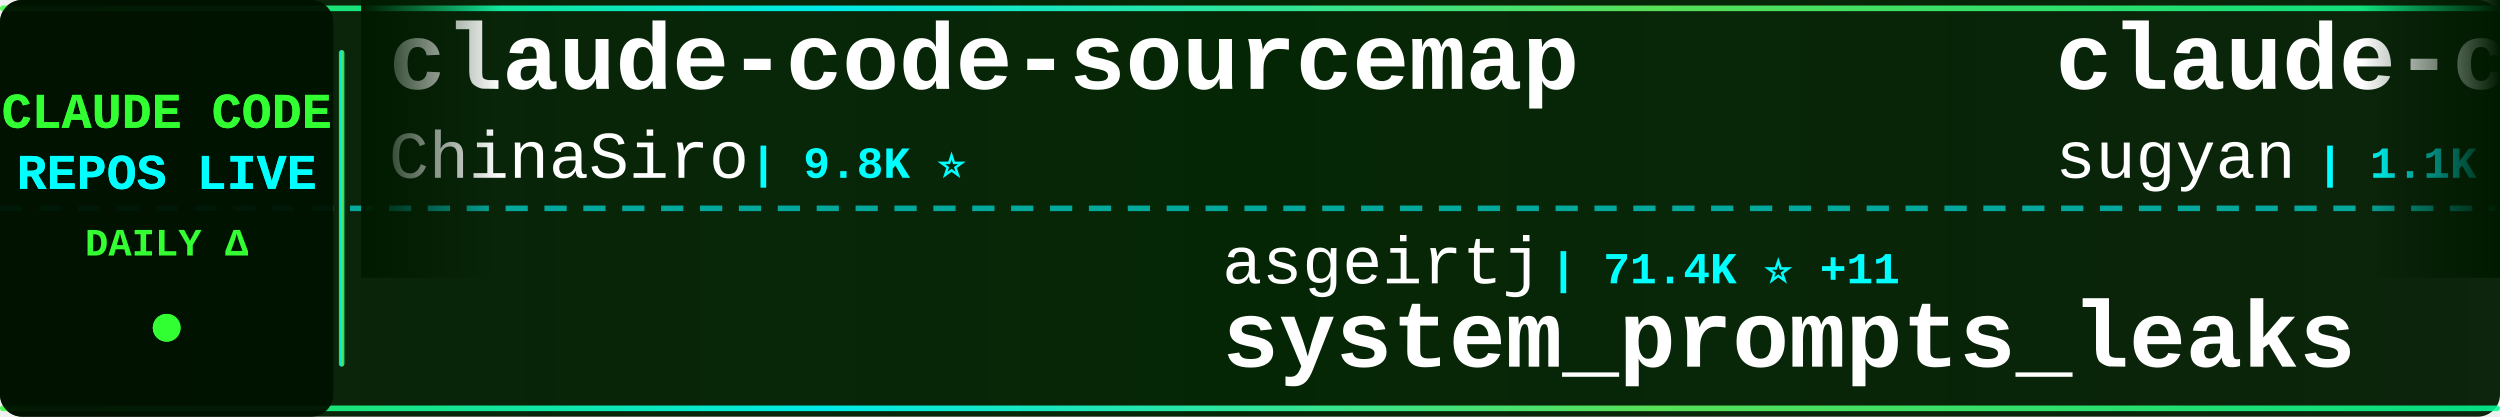
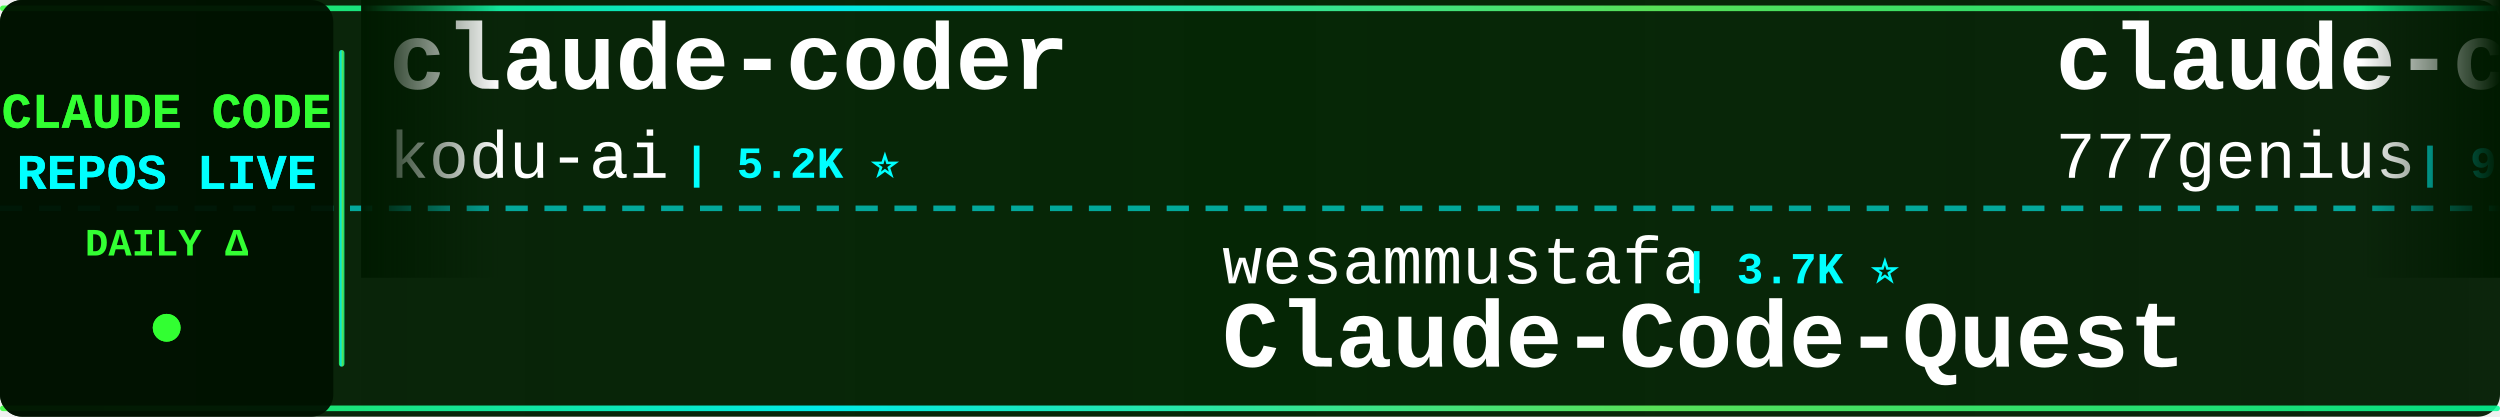
<svg xmlns="http://www.w3.org/2000/svg" width="900" height="150">
  <defs>
    <linearGradient id="tickerBg" x1="0%" y1="0%" x2="100%" y2="0%">
      <stop offset="0%" style="stop-color:#001a00;stop-opacity:0.95" />
      <stop offset="50%" style="stop-color:#002200;stop-opacity:0.98" />
      <stop offset="100%" style="stop-color:#001a00;stop-opacity:0.95" />
    </linearGradient>
    <linearGradient id="borderGrad" x1="0%" y1="0%" x2="100%" y2="0%">
      <stop offset="0%" style="stop-color:#33ff33;stop-opacity:0.85">
        <animate attributeName="stop-opacity" values="0.85;1;0.85" dur="2s" repeatCount="indefinite" />
      </stop>
      <stop offset="33%" style="stop-color:#00ffff;stop-opacity:0.9">
        <animate attributeName="stop-opacity" values="0.9;1;0.9" dur="2.2s" repeatCount="indefinite" />
      </stop>
      <stop offset="66%" style="stop-color:#66ff66;stop-opacity:0.85">
        <animate attributeName="stop-opacity" values="0.85;1;0.85" dur="1.8s" repeatCount="indefinite" />
      </stop>
      <stop offset="100%" style="stop-color:#00ff99;stop-opacity:0.85">
        <animate attributeName="stop-opacity" values="0.85;1;0.85" dur="2s" repeatCount="indefinite" />
      </stop>
    </linearGradient>
    <filter id="textGlow">
      <feGaussianBlur stdDeviation="0.1" result="coloredBlur" />
      <feMerge>
        <feMergeNode in="coloredBlur" />
        <feMergeNode in="SourceGraphic" />
      </feMerge>
    </filter>
    <filter id="metricGlow">
      <feGaussianBlur stdDeviation="0.2" result="coloredBlur" />
      <feMerge>
        <feMergeNode in="coloredBlur" />
        <feMergeNode in="SourceGraphic" />
      </feMerge>
    </filter>
    <linearGradient id="leftFade" x1="0%" y1="0%" x2="100%" y2="0%">
      <stop offset="0%" style="stop-color:#001a00;stop-opacity:1" />
      <stop offset="100%" style="stop-color:#001a00;stop-opacity:0" />
    </linearGradient>
    <linearGradient id="rightFade" x1="0%" y1="0%" x2="100%" y2="0%">
      <stop offset="0%" style="stop-color:#001a00;stop-opacity:0" />
      <stop offset="100%" style="stop-color:#001a00;stop-opacity:1" />
    </linearGradient>
  </defs>
  <rect width="900" height="150" fill="url(#tickerBg)" rx="8" />
  <rect x="0" y="2" width="900" height="2" fill="url(#borderGrad)" rx="1" />
  <rect x="0" y="146" width="900" height="2" fill="url(#borderGrad)" rx="1" />
  <line x1="0" y1="75" x2="900" y2="75" stroke="#00ffff" stroke-width="2" stroke-dasharray="8 6" opacity="0.6" />
  <rect x="0" y="0" width="120" height="150" fill="#001100" opacity="0.95" rx="8" />
  <text x="60" y="46" font-family="'Courier New', monospace" font-size="18" font-weight="bold" fill="#33ff33" text-anchor="middle" filter="url(#textGlow)">
    CLAUDE CODE
  </text>
  <text x="60" y="68" font-family="'Courier New', monospace" font-size="18" font-weight="bold" fill="#00ffff" text-anchor="middle" filter="url(#textGlow)">
    REPOS LIVE
  </text>
  <text x="60" y="92" font-family="'Courier New', monospace" font-size="14" font-weight="bold" fill="#33ff33" text-anchor="middle">
    DAILY Δ
  </text>
  <circle cx="60" cy="118" r="5" fill="#33ff33" filter="url(#metricGlow)">
    <animate attributeName="r" values="4;6;4" dur="1.5s" repeatCount="indefinite" />
    <animate attributeName="opacity" values="0.6;1;0.6" dur="1.5s" repeatCount="indefinite" />
  </circle>
  <rect x="122" y="18" width="2" height="114" fill="url(#borderGrad)" rx="1" />
  <clipPath id="tickerClip">
    <rect x="130" y="0" width="770" height="150" />
  </clipPath>
  <g clip-path="url(#tickerClip)">
    <g id="tickerItems">
      <animateTransform attributeName="transform" attributeType="XML" type="translate" from="0 0" to="-3000 0" dur="54s" repeatCount="indefinite" />
      <g transform="translate(0, 0)">
-         <text x="140" y="32" font-family="'Courier New', monospace" font-size="34" font-weight="bold" fill="#ffffff">claude-code-sourcemap</text>
-         <text x="140" y="64" font-family="'Courier New', monospace" font-size="24" font-weight="normal" fill="#ffffff" opacity="1.0">ChinaSiro</text>
-         <text x="270" y="64" font-family="'Courier New', monospace" font-size="16" font-weight="bold" fill="#00ffff"> | 9.8K ⭐</text>
+         <text x="140" y="32" font-family="'Courier New', monospace" font-size="34" font-weight="bold" fill="#ffffff">claude-coder</text>
+         <text x="140" y="64" font-family="'Courier New', monospace" font-size="24" font-weight="normal" fill="#ffffff" opacity="1.0">kodu-ai</text>
+         <text x="246" y="64" font-family="'Courier New', monospace" font-size="16" font-weight="bold" fill="#00ffff"> | 5.2K ⭐</text>
      </g>
      <g transform="translate(300, 0)">
-         <text x="140" y="102" font-family="'Courier New', monospace" font-size="24" font-weight="normal" fill="#ffffff" opacity="1.0">asgeirtj</text>
-         <text x="258" y="102" font-family="'Courier New', monospace" font-size="16" font-weight="bold" fill="#00ffff"> | 71.4K ⭐ +11</text>
-         <text x="140" y="132" font-family="'Courier New', monospace" font-size="34" font-weight="bold" fill="#ffffff">system_prompts_leaks</text>
+         <text x="140" y="102" font-family="'Courier New', monospace" font-size="24" font-weight="normal" fill="#ffffff" opacity="1.0">wesammustafa</text>
+         <text x="306" y="102" font-family="'Courier New', monospace" font-size="16" font-weight="bold" fill="#00ffff"> | 3.7K ⭐</text>
+         <text x="140" y="132" font-family="'Courier New', monospace" font-size="34" font-weight="bold" fill="#ffffff">Claude-Code-Quest</text>
      </g>
      <g transform="translate(600, 0)">
-         <text x="140" y="32" font-family="'Courier New', monospace" font-size="34" font-weight="bold" fill="#ffffff">claude-code-webui</text>
-         <text x="140" y="64" font-family="'Courier New', monospace" font-size="24" font-weight="normal" fill="#ffffff" opacity="1.0">sugyan</text>
-         <text x="234" y="64" font-family="'Courier New', monospace" font-size="16" font-weight="bold" fill="#00ffff"> | 1.1K ⭐</text>
+         <text x="140" y="32" font-family="'Courier New', monospace" font-size="34" font-weight="bold" fill="#ffffff">claude-code-source-code</text>
+         <text x="140" y="64" font-family="'Courier New', monospace" font-size="24" font-weight="normal" fill="#ffffff" opacity="1.0">777genius</text>
+         <text x="270" y="64" font-family="'Courier New', monospace" font-size="16" font-weight="bold" fill="#00ffff"> | 939 ⭐</text>
      </g>
      <g transform="translate(900, 0)">
-         <text x="140" y="102" font-family="'Courier New', monospace" font-size="24" font-weight="normal" fill="#ffffff" opacity="1.0">guanshan</text>
-         <text x="258" y="102" font-family="'Courier New', monospace" font-size="16" font-weight="bold" fill="#00ffff"> | 61 ⭐</text>
-         <text x="140" y="132" font-family="'Courier New', monospace" font-size="34" font-weight="bold" fill="#ffffff">ClaudeCode</text>
+         <text x="140" y="102" font-family="'Courier New', monospace" font-size="24" font-weight="normal" fill="#ffffff" opacity="1.0">luyao618</text>
+         <text x="258" y="102" font-family="'Courier New', monospace" font-size="16" font-weight="bold" fill="#00ffff"> | 1.7K ⭐</text>
+         <text x="140" y="132" font-family="'Courier New', monospace" font-size="34" font-weight="bold" fill="#ffffff">Claude-Code-Source-Study</text>
      </g>
      <g transform="translate(1200, 0)">
-         <text x="140" y="32" font-family="'Courier New', monospace" font-size="34" font-weight="bold" fill="#ffffff">claude-code-guide</text>
-         <text x="140" y="64" font-family="'Courier New', monospace" font-size="24" font-weight="normal" fill="#ffffff" opacity="1.0">zebbern</text>
-         <text x="246" y="64" font-family="'Courier New', monospace" font-size="16" font-weight="bold" fill="#00ffff"> | 4.7K ⭐</text>
+         <text x="140" y="32" font-family="'Courier New', monospace" font-size="34" font-weight="bold" fill="#ffffff">claude-code-reverse</text>
+         <text x="140" y="64" font-family="'Courier New', monospace" font-size="24" font-weight="normal" fill="#ffffff" opacity="1.0">Yuyz0112</text>
+         <text x="258" y="64" font-family="'Courier New', monospace" font-size="16" font-weight="bold" fill="#00ffff"> | 2.4K ⭐</text>
      </g>
      <g transform="translate(1500, 0)">
-         <text x="140" y="102" font-family="'Courier New', monospace" font-size="24" font-weight="normal" fill="#ffffff" opacity="1.0">AprilNEA</text>
-         <text x="258" y="102" font-family="'Courier New', monospace" font-size="16" font-weight="bold" fill="#00ffff"> | 393 ⭐</text>
-         <text x="140" y="132" font-family="'Courier New', monospace" font-size="34" font-weight="bold" fill="#ffffff">claude-code-source</text>
+         <text x="140" y="102" font-family="'Courier New', monospace" font-size="24" font-weight="normal" fill="#ffffff" opacity="1.0">LING71671</text>
+         <text x="270" y="102" font-family="'Courier New', monospace" font-size="16" font-weight="bold" fill="#00ffff"> | 988 ⭐</text>
+         <text x="140" y="132" font-family="'Courier New', monospace" font-size="34" font-weight="bold" fill="#ffffff">Open-ClaudeCode</text>
      </g>
      <g transform="translate(1800, 0)">
-         <text x="140" y="32" font-family="'Courier New', monospace" font-size="34" font-weight="bold" fill="#ffffff">Claude-code</text>
-         <text x="140" y="64" font-family="'Courier New', monospace" font-size="24" font-weight="normal" fill="#ffffff" opacity="1.0">fazxes</text>
-         <text x="234" y="64" font-family="'Courier New', monospace" font-size="16" font-weight="bold" fill="#00ffff"> | 248 ⭐</text>
+         <text x="140" y="32" font-family="'Courier New', monospace" font-size="34" font-weight="bold" fill="#ffffff">claude-code-video-toolki...</text>
+         <text x="140" y="64" font-family="'Courier New', monospace" font-size="24" font-weight="normal" fill="#ffffff" opacity="1.0">digitalsamba</text>
+         <text x="306" y="64" font-family="'Courier New', monospace" font-size="16" font-weight="bold" fill="#00ffff"> | 2.6K ⭐ +4</text>
      </g>
      <g transform="translate(2100, 0)">
-         <text x="140" y="102" font-family="'Courier New', monospace" font-size="24" font-weight="normal" fill="#ffffff" opacity="1.0">huangjia2019</text>
-         <text x="306" y="102" font-family="'Courier New', monospace" font-size="16" font-weight="bold" fill="#00ffff"> | 1.2K ⭐</text>
-         <text x="140" y="132" font-family="'Courier New', monospace" font-size="34" font-weight="bold" fill="#ffffff">claude-code-engineering</text>
+         <text x="140" y="102" font-family="'Courier New', monospace" font-size="24" font-weight="normal" fill="#ffffff" opacity="1.0">jqueryscript</text>
+         <text x="306" y="102" font-family="'Courier New', monospace" font-size="16" font-weight="bold" fill="#00ffff"> | 551 ⭐</text>
+         <text x="140" y="132" font-family="'Courier New', monospace" font-size="34" font-weight="bold" fill="#ffffff">awesome-claude-code</text>
      </g>
      <g transform="translate(2400, 0)">
-         <text x="140" y="32" font-family="'Courier New', monospace" font-size="34" font-weight="bold" fill="#ffffff">claude-code-rev</text>
-         <text x="140" y="64" font-family="'Courier New', monospace" font-size="24" font-weight="normal" fill="#ffffff" opacity="1.0">oboard</text>
-         <text x="234" y="64" font-family="'Courier New', monospace" font-size="16" font-weight="bold" fill="#00ffff"> | 3.3K ⭐ +1</text>
+         <text x="140" y="32" font-family="'Courier New', monospace" font-size="34" font-weight="bold" fill="#ffffff">claude-code-telegram</text>
+         <text x="140" y="64" font-family="'Courier New', monospace" font-size="24" font-weight="normal" fill="#ffffff" opacity="1.0">overwirehq</text>
+         <text x="282" y="64" font-family="'Courier New', monospace" font-size="16" font-weight="bold" fill="#00ffff"> | 2.8K ⭐</text>
      </g>
      <g transform="translate(2700, 0)">
-         <text x="140" y="102" font-family="'Courier New', monospace" font-size="24" font-weight="normal" fill="#ffffff" opacity="1.0">ponponon</text>
-         <text x="258" y="102" font-family="'Courier New', monospace" font-size="16" font-weight="bold" fill="#00ffff"> | 2.3K ⭐</text>
-         <text x="140" y="132" font-family="'Courier New', monospace" font-size="34" font-weight="bold" fill="#ffffff">claude_code_src</text>
+         <text x="140" y="102" font-family="'Courier New', monospace" font-size="24" font-weight="normal" fill="#ffffff" opacity="1.0">daymade</text>
+         <text x="246" y="102" font-family="'Courier New', monospace" font-size="16" font-weight="bold" fill="#00ffff"> | 1.5K ⭐ +2</text>
+         <text x="140" y="132" font-family="'Courier New', monospace" font-size="34" font-weight="bold" fill="#ffffff">claude-code-skills</text>
      </g>
      <g transform="translate(3000, 0)">
-         <text x="140" y="32" font-family="'Courier New', monospace" font-size="34" font-weight="bold" fill="#ffffff">claude-code-sourcemap</text>
-         <text x="140" y="64" font-family="'Courier New', monospace" font-size="24" font-weight="normal" fill="#ffffff" opacity="1.0">ChinaSiro</text>
-         <text x="270" y="64" font-family="'Courier New', monospace" font-size="16" font-weight="bold" fill="#00ffff"> | 9.8K ⭐</text>
+         <text x="140" y="32" font-family="'Courier New', monospace" font-size="34" font-weight="bold" fill="#ffffff">claude-coder</text>
+         <text x="140" y="64" font-family="'Courier New', monospace" font-size="24" font-weight="normal" fill="#ffffff" opacity="1.0">kodu-ai</text>
+         <text x="246" y="64" font-family="'Courier New', monospace" font-size="16" font-weight="bold" fill="#00ffff"> | 5.2K ⭐</text>
      </g>
      <g transform="translate(3300, 0)">
-         <text x="140" y="102" font-family="'Courier New', monospace" font-size="24" font-weight="normal" fill="#ffffff" opacity="1.0">asgeirtj</text>
-         <text x="258" y="102" font-family="'Courier New', monospace" font-size="16" font-weight="bold" fill="#00ffff"> | 71.4K ⭐ +11</text>
-         <text x="140" y="132" font-family="'Courier New', monospace" font-size="34" font-weight="bold" fill="#ffffff">system_prompts_leaks</text>
+         <text x="140" y="102" font-family="'Courier New', monospace" font-size="24" font-weight="normal" fill="#ffffff" opacity="1.0">wesammustafa</text>
+         <text x="306" y="102" font-family="'Courier New', monospace" font-size="16" font-weight="bold" fill="#00ffff"> | 3.7K ⭐</text>
+         <text x="140" y="132" font-family="'Courier New', monospace" font-size="34" font-weight="bold" fill="#ffffff">Claude-Code-Quest</text>
      </g>
      <g transform="translate(3600, 0)">
-         <text x="140" y="32" font-family="'Courier New', monospace" font-size="34" font-weight="bold" fill="#ffffff">claude-code-webui</text>
-         <text x="140" y="64" font-family="'Courier New', monospace" font-size="24" font-weight="normal" fill="#ffffff" opacity="1.0">sugyan</text>
-         <text x="234" y="64" font-family="'Courier New', monospace" font-size="16" font-weight="bold" fill="#00ffff"> | 1.1K ⭐</text>
+         <text x="140" y="32" font-family="'Courier New', monospace" font-size="34" font-weight="bold" fill="#ffffff">claude-code-source-code</text>
+         <text x="140" y="64" font-family="'Courier New', monospace" font-size="24" font-weight="normal" fill="#ffffff" opacity="1.0">777genius</text>
+         <text x="270" y="64" font-family="'Courier New', monospace" font-size="16" font-weight="bold" fill="#00ffff"> | 939 ⭐</text>
      </g>
      <g transform="translate(3900, 0)">
-         <text x="140" y="102" font-family="'Courier New', monospace" font-size="24" font-weight="normal" fill="#ffffff" opacity="1.0">guanshan</text>
-         <text x="258" y="102" font-family="'Courier New', monospace" font-size="16" font-weight="bold" fill="#00ffff"> | 61 ⭐</text>
-         <text x="140" y="132" font-family="'Courier New', monospace" font-size="34" font-weight="bold" fill="#ffffff">ClaudeCode</text>
+         <text x="140" y="102" font-family="'Courier New', monospace" font-size="24" font-weight="normal" fill="#ffffff" opacity="1.0">luyao618</text>
+         <text x="258" y="102" font-family="'Courier New', monospace" font-size="16" font-weight="bold" fill="#00ffff"> | 1.7K ⭐</text>
+         <text x="140" y="132" font-family="'Courier New', monospace" font-size="34" font-weight="bold" fill="#ffffff">Claude-Code-Source-Study</text>
      </g>
    </g>
  </g>
  <rect x="130" y="0" width="50" height="100" fill="url(#leftFade)" />
  <rect x="850" y="0" width="50" height="100" fill="url(#rightFade)" />
</svg>
